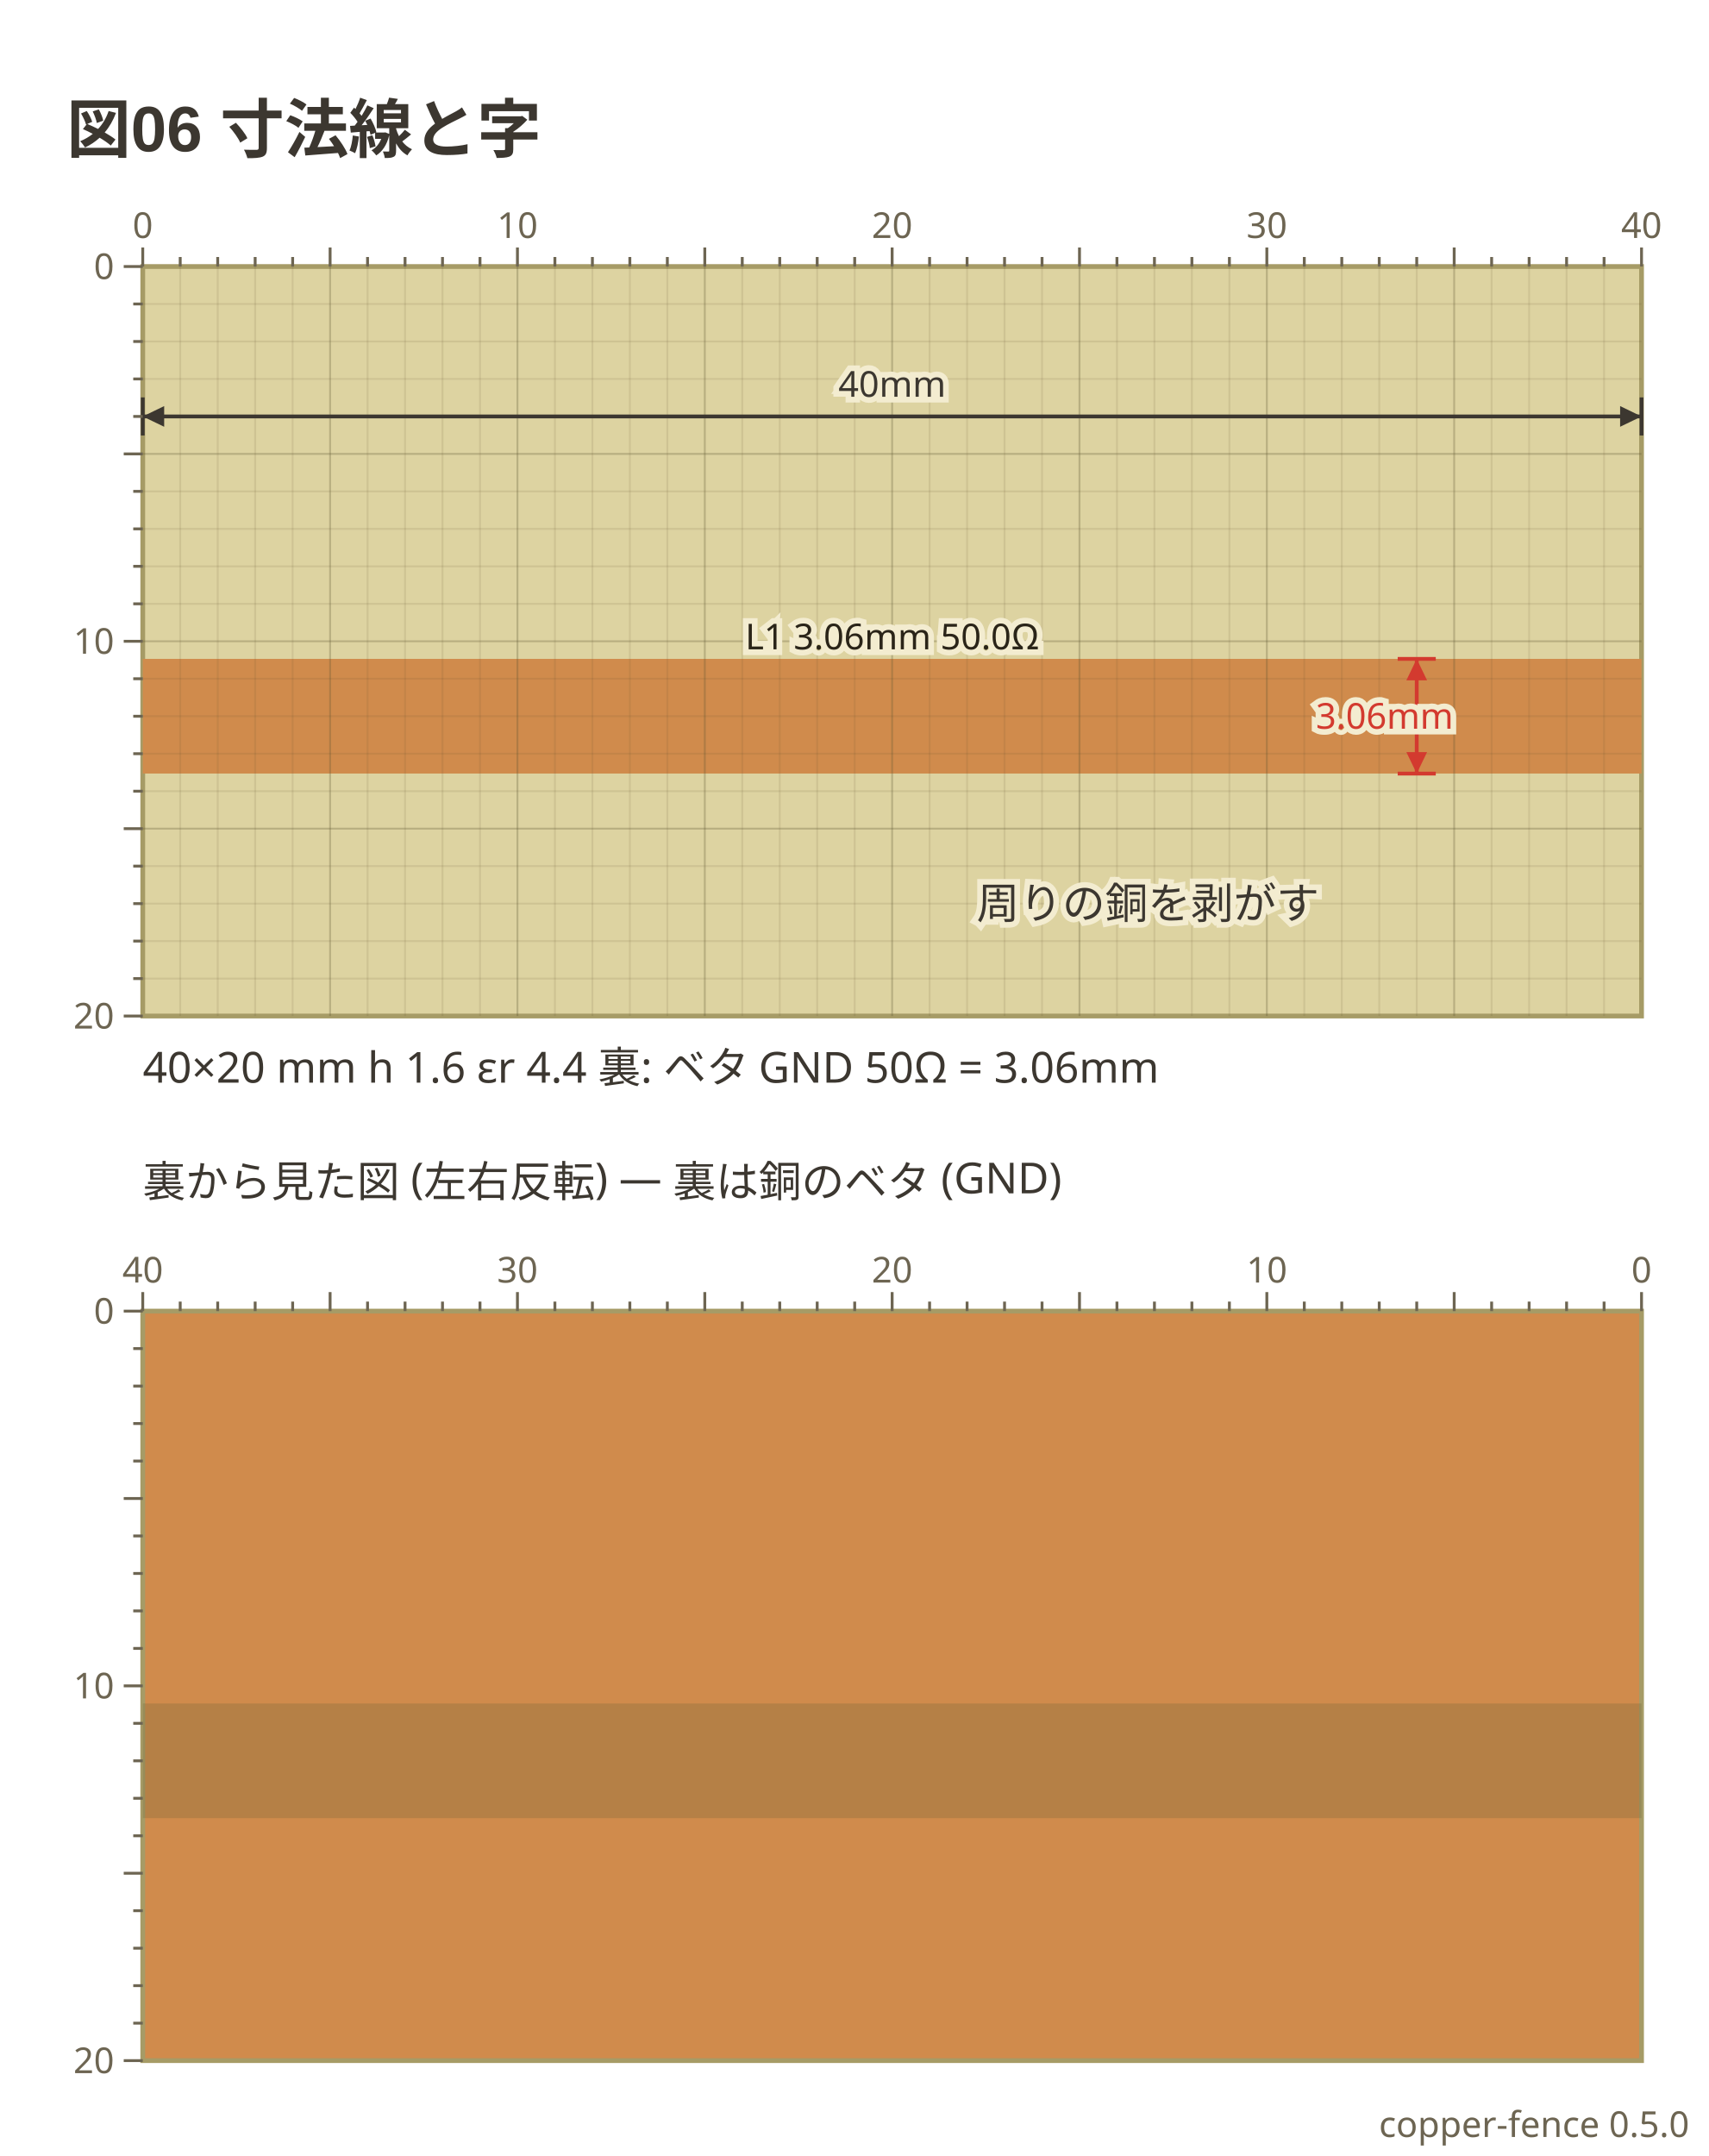
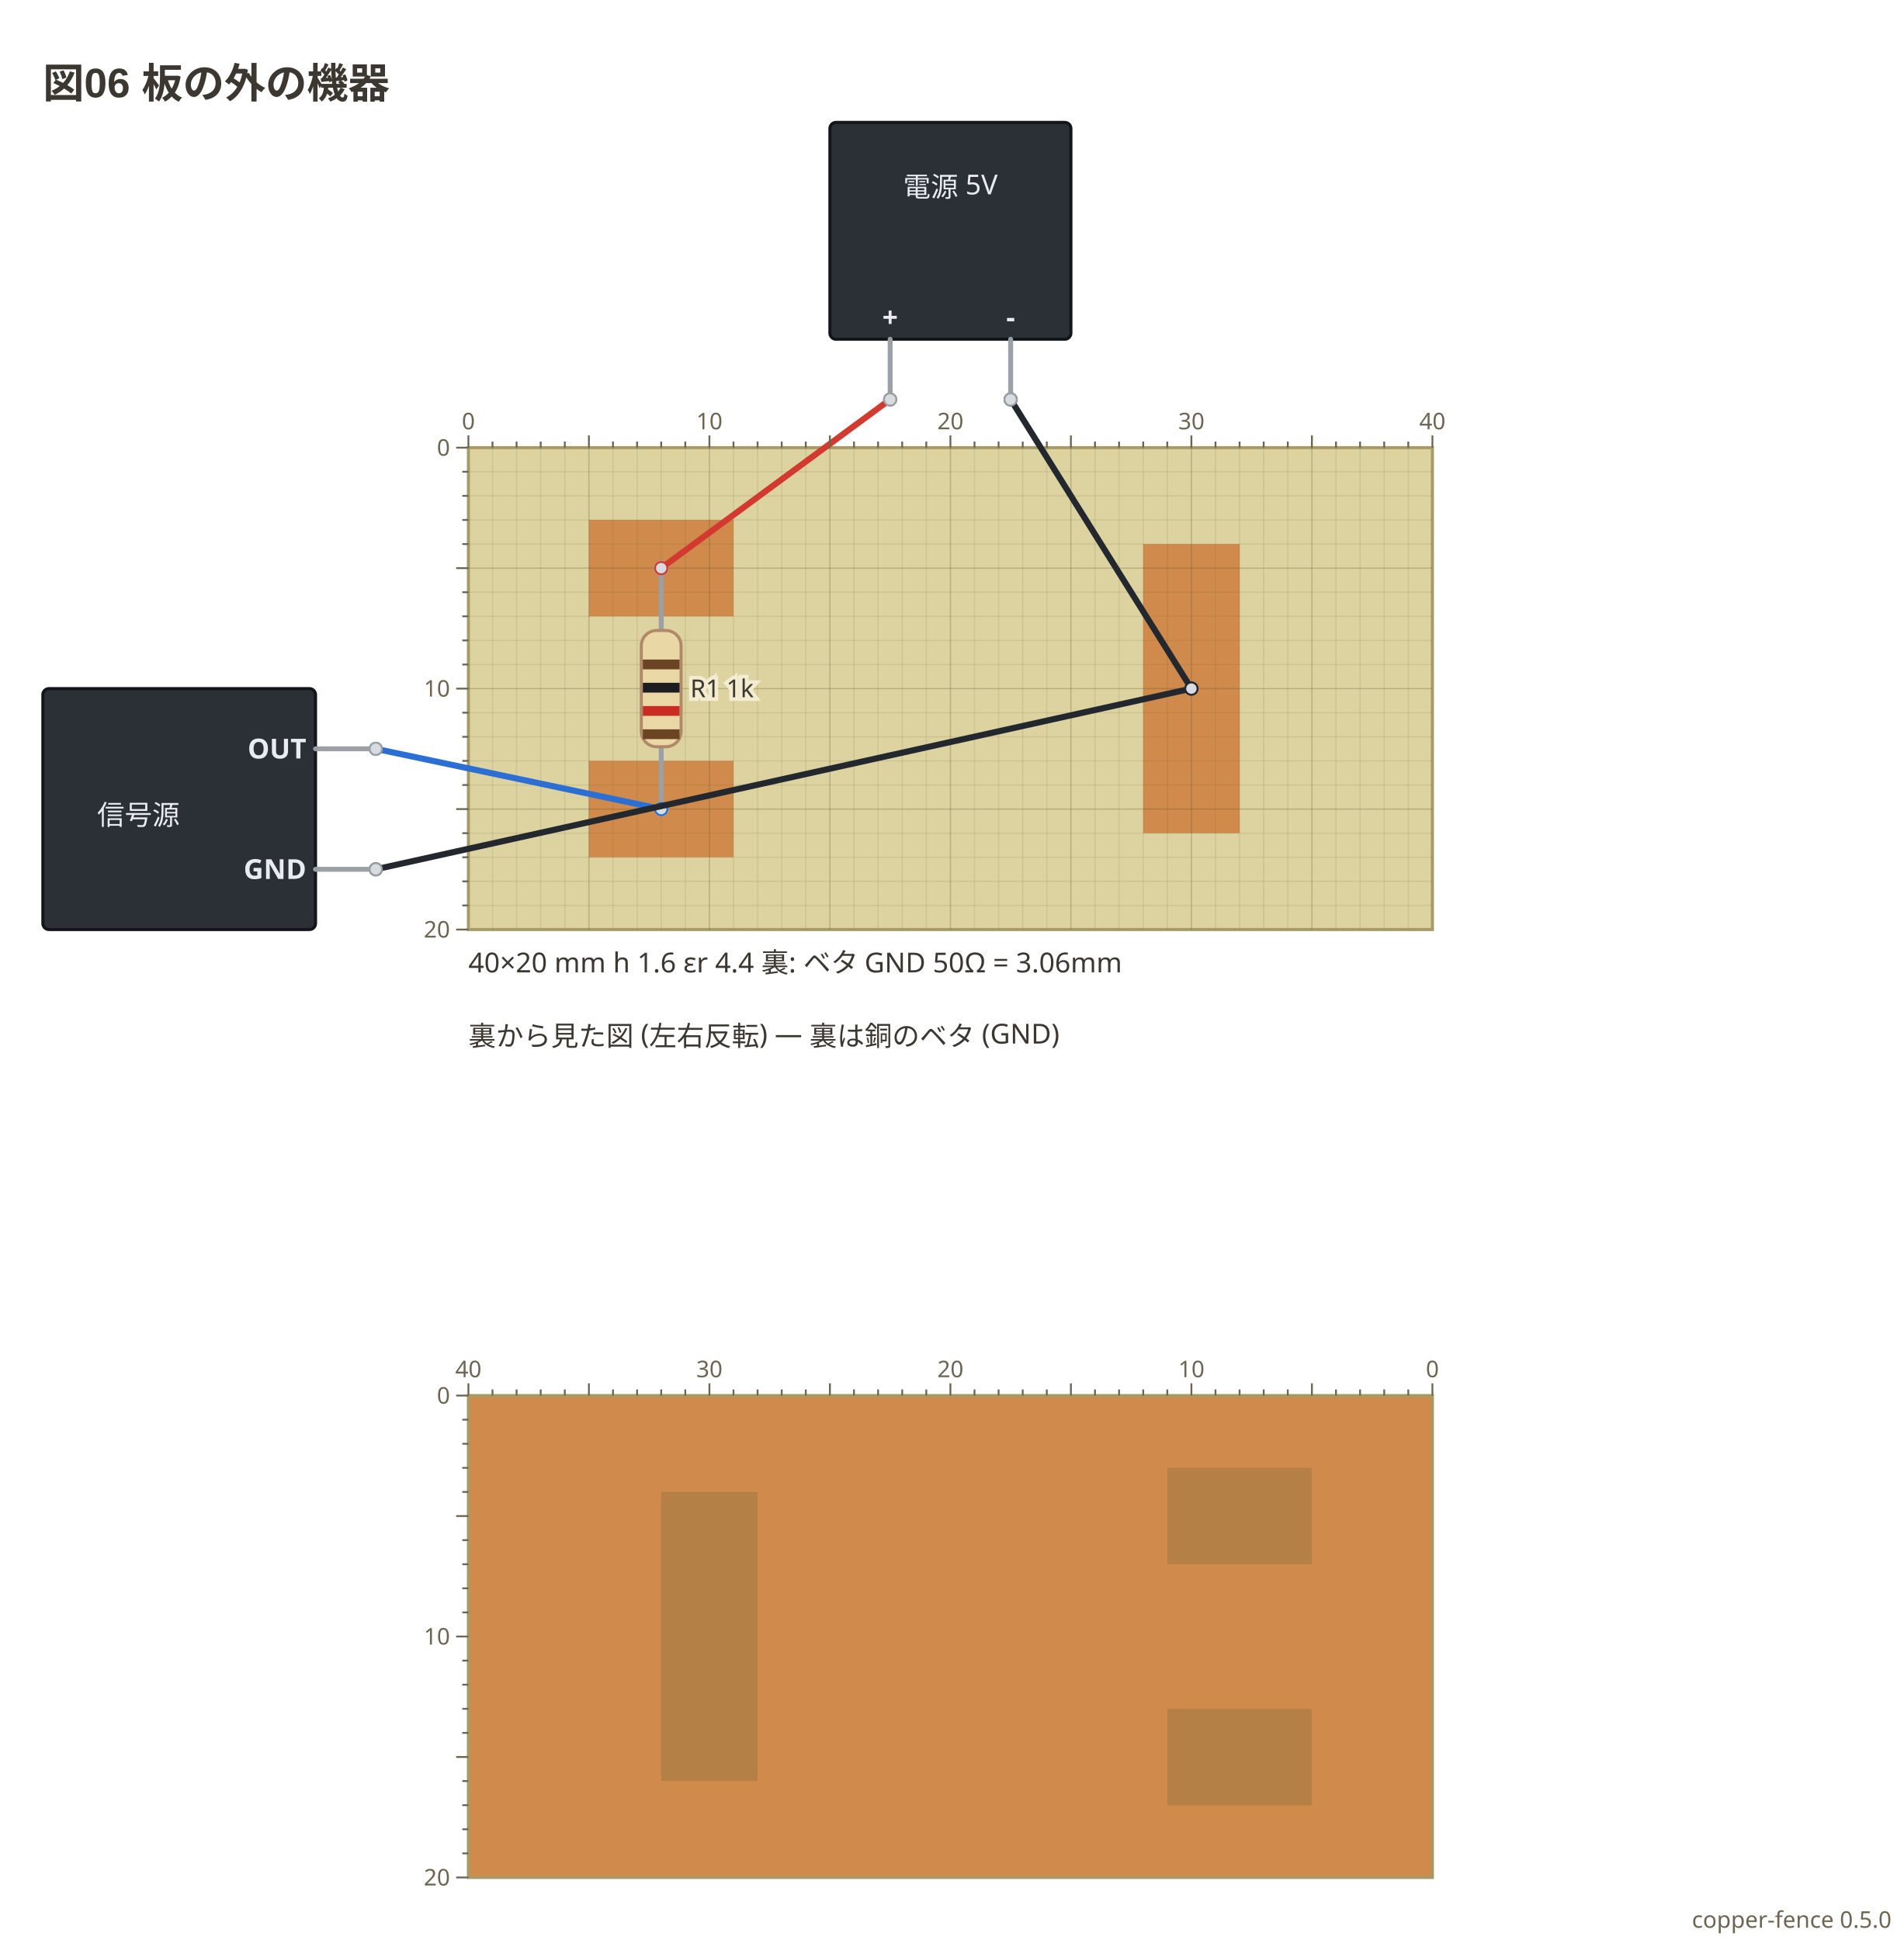
- <svg xmlns="http://www.w3.org/2000/svg" viewBox="0 0 359 453" width="359" height="453" data-copper-fence="0.5.0" role="img">
-   <text x="14" y="32" text-anchor="start" font-family="'Segoe UI', 'Helvetica Neue', Arial, 'Noto Sans', 'Hiragino Sans', 'Yu Gothic UI', 'Noto Sans CJK JP', sans-serif" fill="#3c3730" font-size="13.5" font-weight="600">図06 寸法線と字</text>
-   <rect x="30" y="56" width="314.96" height="157.48" fill="#ddd3a1" stroke="#a69b66" stroke-width="1" />
-   <g data-net="L1" fill="#d08b4c">
-     <rect x="30" y="138.44" width="314.96" height="24.09" />
+ <svg xmlns="http://www.w3.org/2000/svg" viewBox="0 0 622 634" width="622" height="634" data-copper-fence="0.5.0" role="img">
+   <text x="14" y="32" text-anchor="start" font-family="'Segoe UI', 'Helvetica Neue', Arial, 'Noto Sans', 'Hiragino Sans', 'Yu Gothic UI', 'Noto Sans CJK JP', sans-serif" fill="#3c3730" font-size="13.5" font-weight="600">図06 板の外の機器</text>
+   <rect x="153.04" y="146.3" width="314.96" height="157.48" fill="#ddd3a1" stroke="#a69b66" stroke-width="1" />
+   <g data-net="VCC" fill="#d08b4c">
+     <rect x="192.41" y="169.92" width="47.24" height="31.5" />
+   </g>
+   <g data-net="SIG" fill="#d08b4c">
+     <rect x="192.41" y="248.66" width="47.24" height="31.5" />
+   </g>
+   <g data-net="GND" fill="#d08b4c">
+     <rect x="373.51" y="177.8" width="31.5" height="94.49" />
  </g>
  <g stroke="#5c5230" stroke-width="0.4">
-     <line x1="37.87" y1="56" x2="37.87" y2="213.48" stroke-opacity="0.12" />
-     <line x1="45.75" y1="56" x2="45.75" y2="213.48" stroke-opacity="0.12" />
-     <line x1="53.62" y1="56" x2="53.62" y2="213.48" stroke-opacity="0.12" />
-     <line x1="61.5" y1="56" x2="61.5" y2="213.48" stroke-opacity="0.12" />
-     <line x1="69.37" y1="56" x2="69.37" y2="213.48" stroke-opacity="0.28" />
-     <line x1="77.24" y1="56" x2="77.24" y2="213.48" stroke-opacity="0.12" />
-     <line x1="85.12" y1="56" x2="85.12" y2="213.48" stroke-opacity="0.12" />
-     <line x1="92.99" y1="56" x2="92.99" y2="213.48" stroke-opacity="0.12" />
-     <line x1="100.87" y1="56" x2="100.87" y2="213.48" stroke-opacity="0.12" />
-     <line x1="108.74" y1="56" x2="108.74" y2="213.48" stroke-opacity="0.28" />
-     <line x1="116.61" y1="56" x2="116.61" y2="213.48" stroke-opacity="0.12" />
-     <line x1="124.49" y1="56" x2="124.49" y2="213.48" stroke-opacity="0.12" />
-     <line x1="132.36" y1="56" x2="132.36" y2="213.48" stroke-opacity="0.12" />
-     <line x1="140.24" y1="56" x2="140.24" y2="213.48" stroke-opacity="0.12" />
-     <line x1="148.11" y1="56" x2="148.11" y2="213.48" stroke-opacity="0.28" />
-     <line x1="155.98" y1="56" x2="155.98" y2="213.48" stroke-opacity="0.12" />
-     <line x1="163.86" y1="56" x2="163.86" y2="213.48" stroke-opacity="0.12" />
-     <line x1="171.73" y1="56" x2="171.73" y2="213.48" stroke-opacity="0.12" />
-     <line x1="179.61" y1="56" x2="179.61" y2="213.48" stroke-opacity="0.12" />
-     <line x1="187.48" y1="56" x2="187.48" y2="213.48" stroke-opacity="0.28" />
-     <line x1="195.35" y1="56" x2="195.35" y2="213.48" stroke-opacity="0.12" />
-     <line x1="203.23" y1="56" x2="203.23" y2="213.48" stroke-opacity="0.12" />
-     <line x1="211.1" y1="56" x2="211.1" y2="213.48" stroke-opacity="0.12" />
-     <line x1="218.98" y1="56" x2="218.98" y2="213.48" stroke-opacity="0.12" />
-     <line x1="226.85" y1="56" x2="226.85" y2="213.48" stroke-opacity="0.28" />
-     <line x1="234.72" y1="56" x2="234.72" y2="213.48" stroke-opacity="0.12" />
-     <line x1="242.6" y1="56" x2="242.6" y2="213.48" stroke-opacity="0.12" />
-     <line x1="250.47" y1="56" x2="250.47" y2="213.48" stroke-opacity="0.12" />
-     <line x1="258.35" y1="56" x2="258.35" y2="213.48" stroke-opacity="0.12" />
-     <line x1="266.22" y1="56" x2="266.22" y2="213.48" stroke-opacity="0.28" />
-     <line x1="274.09" y1="56" x2="274.09" y2="213.48" stroke-opacity="0.12" />
-     <line x1="281.97" y1="56" x2="281.97" y2="213.48" stroke-opacity="0.12" />
-     <line x1="289.84" y1="56" x2="289.84" y2="213.48" stroke-opacity="0.12" />
-     <line x1="297.72" y1="56" x2="297.72" y2="213.48" stroke-opacity="0.12" />
-     <line x1="305.59" y1="56" x2="305.59" y2="213.48" stroke-opacity="0.28" />
-     <line x1="313.46" y1="56" x2="313.46" y2="213.48" stroke-opacity="0.12" />
-     <line x1="321.34" y1="56" x2="321.34" y2="213.48" stroke-opacity="0.12" />
-     <line x1="329.21" y1="56" x2="329.21" y2="213.48" stroke-opacity="0.12" />
-     <line x1="337.09" y1="56" x2="337.09" y2="213.48" stroke-opacity="0.12" />
-     <line x1="30" y1="63.87" x2="344.96" y2="63.87" stroke-opacity="0.12" />
-     <line x1="30" y1="71.75" x2="344.96" y2="71.75" stroke-opacity="0.12" />
-     <line x1="30" y1="79.62" x2="344.96" y2="79.62" stroke-opacity="0.12" />
-     <line x1="30" y1="87.5" x2="344.96" y2="87.5" stroke-opacity="0.12" />
-     <line x1="30" y1="95.37" x2="344.96" y2="95.37" stroke-opacity="0.28" />
-     <line x1="30" y1="103.24" x2="344.96" y2="103.24" stroke-opacity="0.12" />
-     <line x1="30" y1="111.12" x2="344.96" y2="111.12" stroke-opacity="0.12" />
-     <line x1="30" y1="118.99" x2="344.96" y2="118.99" stroke-opacity="0.12" />
-     <line x1="30" y1="126.87" x2="344.96" y2="126.87" stroke-opacity="0.12" />
-     <line x1="30" y1="134.74" x2="344.96" y2="134.74" stroke-opacity="0.28" />
-     <line x1="30" y1="142.61" x2="344.96" y2="142.61" stroke-opacity="0.12" />
-     <line x1="30" y1="150.49" x2="344.96" y2="150.49" stroke-opacity="0.12" />
-     <line x1="30" y1="158.36" x2="344.96" y2="158.36" stroke-opacity="0.12" />
-     <line x1="30" y1="166.24" x2="344.96" y2="166.24" stroke-opacity="0.12" />
-     <line x1="30" y1="174.11" x2="344.96" y2="174.11" stroke-opacity="0.28" />
-     <line x1="30" y1="181.98" x2="344.96" y2="181.98" stroke-opacity="0.12" />
-     <line x1="30" y1="189.86" x2="344.96" y2="189.86" stroke-opacity="0.12" />
-     <line x1="30" y1="197.73" x2="344.96" y2="197.73" stroke-opacity="0.12" />
-     <line x1="30" y1="205.61" x2="344.96" y2="205.61" stroke-opacity="0.12" />
-   </g>
-   <text x="187.48" y="136.44" text-anchor="middle" font-family="ui-sans-serif, system-ui, sans-serif" stroke="#f3ecd0" stroke-width="2.4" paint-order="stroke" fill="#2a2418" font-size="7.5">L1 3.06mm 50.0Ω</text>
-   <line x1="30" y1="87.5" x2="344.96" y2="87.5" stroke="#3c3730" stroke-width="0.8" />
-   <polygon points="30,87.5 34.5,89.67 34.5,85.32" fill="#3c3730" />
-   <polygon points="344.96,87.5 340.46,85.32 340.46,89.67" fill="#3c3730" />
-   <line x1="30" y1="91.5" x2="30" y2="83.5" stroke="#3c3730" stroke-width="0.8" />
-   <line x1="344.96" y1="91.5" x2="344.96" y2="83.5" stroke="#3c3730" stroke-width="0.8" />
-   <text x="187.48" y="83.37" text-anchor="middle" font-family="ui-sans-serif, system-ui, sans-serif" stroke="#f3ecd0" stroke-width="2.4" paint-order="stroke" fill="#3c3730" font-size="7.5">40mm</text>
-   <line x1="297.72" y1="138.44" x2="297.72" y2="162.54" stroke="#d33a2f" stroke-width="0.8" />
-   <polygon points="297.72,138.44 295.54,142.94 299.89,142.94" fill="#d33a2f" />
-   <polygon points="297.72,162.54 299.89,158.03 295.54,158.03" fill="#d33a2f" />
-   <line x1="293.72" y1="138.44" x2="301.72" y2="138.44" stroke="#d33a2f" stroke-width="0.8" />
-   <line x1="293.72" y1="162.54" x2="301.72" y2="162.54" stroke="#d33a2f" stroke-width="0.8" />
-   <text x="290.97" y="153.11" text-anchor="middle" font-family="ui-sans-serif, system-ui, sans-serif" stroke="#f3ecd0" stroke-width="2.4" paint-order="stroke" fill="#d33a2f" font-size="7.5">3.06mm</text>
-   <g transform="translate(205.23 189.86) rotate(0)">
-     <text x="0" y="3.15" text-anchor="start" font-family="ui-sans-serif, system-ui, sans-serif" stroke="#f3ecd0" stroke-width="2.4" paint-order="stroke" fill="#3c3730" font-size="9">周りの銅を剥がす</text>
+     <line x1="160.91" y1="146.3" x2="160.91" y2="303.78" stroke-opacity="0.12" />
+     <line x1="168.78" y1="146.3" x2="168.78" y2="303.78" stroke-opacity="0.12" />
+     <line x1="176.66" y1="146.3" x2="176.66" y2="303.78" stroke-opacity="0.12" />
+     <line x1="184.53" y1="146.3" x2="184.53" y2="303.78" stroke-opacity="0.12" />
+     <line x1="192.41" y1="146.3" x2="192.41" y2="303.78" stroke-opacity="0.28" />
+     <line x1="200.28" y1="146.3" x2="200.28" y2="303.78" stroke-opacity="0.12" />
+     <line x1="208.15" y1="146.3" x2="208.15" y2="303.78" stroke-opacity="0.12" />
+     <line x1="216.03" y1="146.3" x2="216.03" y2="303.78" stroke-opacity="0.12" />
+     <line x1="223.9" y1="146.3" x2="223.9" y2="303.78" stroke-opacity="0.12" />
+     <line x1="231.78" y1="146.3" x2="231.78" y2="303.78" stroke-opacity="0.28" />
+     <line x1="239.65" y1="146.3" x2="239.65" y2="303.78" stroke-opacity="0.12" />
+     <line x1="247.52" y1="146.3" x2="247.52" y2="303.78" stroke-opacity="0.12" />
+     <line x1="255.4" y1="146.3" x2="255.4" y2="303.78" stroke-opacity="0.12" />
+     <line x1="263.27" y1="146.3" x2="263.27" y2="303.78" stroke-opacity="0.12" />
+     <line x1="271.15" y1="146.3" x2="271.15" y2="303.78" stroke-opacity="0.28" />
+     <line x1="279.02" y1="146.3" x2="279.02" y2="303.78" stroke-opacity="0.12" />
+     <line x1="286.89" y1="146.3" x2="286.89" y2="303.78" stroke-opacity="0.12" />
+     <line x1="294.77" y1="146.3" x2="294.77" y2="303.78" stroke-opacity="0.12" />
+     <line x1="302.64" y1="146.3" x2="302.64" y2="303.78" stroke-opacity="0.12" />
+     <line x1="310.52" y1="146.3" x2="310.52" y2="303.78" stroke-opacity="0.28" />
+     <line x1="318.39" y1="146.3" x2="318.39" y2="303.78" stroke-opacity="0.12" />
+     <line x1="326.26" y1="146.3" x2="326.26" y2="303.78" stroke-opacity="0.12" />
+     <line x1="334.14" y1="146.3" x2="334.14" y2="303.78" stroke-opacity="0.12" />
+     <line x1="342.01" y1="146.3" x2="342.01" y2="303.78" stroke-opacity="0.12" />
+     <line x1="349.89" y1="146.3" x2="349.89" y2="303.78" stroke-opacity="0.28" />
+     <line x1="357.76" y1="146.3" x2="357.76" y2="303.78" stroke-opacity="0.12" />
+     <line x1="365.63" y1="146.3" x2="365.63" y2="303.78" stroke-opacity="0.12" />
+     <line x1="373.51" y1="146.3" x2="373.51" y2="303.78" stroke-opacity="0.12" />
+     <line x1="381.38" y1="146.3" x2="381.38" y2="303.78" stroke-opacity="0.12" />
+     <line x1="389.26" y1="146.3" x2="389.26" y2="303.78" stroke-opacity="0.28" />
+     <line x1="397.13" y1="146.3" x2="397.13" y2="303.78" stroke-opacity="0.12" />
+     <line x1="405" y1="146.3" x2="405" y2="303.78" stroke-opacity="0.12" />
+     <line x1="412.88" y1="146.3" x2="412.88" y2="303.78" stroke-opacity="0.12" />
+     <line x1="420.75" y1="146.3" x2="420.75" y2="303.78" stroke-opacity="0.12" />
+     <line x1="428.63" y1="146.3" x2="428.63" y2="303.78" stroke-opacity="0.28" />
+     <line x1="436.5" y1="146.3" x2="436.5" y2="303.78" stroke-opacity="0.12" />
+     <line x1="444.37" y1="146.3" x2="444.37" y2="303.78" stroke-opacity="0.12" />
+     <line x1="452.25" y1="146.3" x2="452.25" y2="303.78" stroke-opacity="0.12" />
+     <line x1="460.12" y1="146.3" x2="460.12" y2="303.78" stroke-opacity="0.12" />
+     <line x1="153.04" y1="154.17" x2="468" y2="154.17" stroke-opacity="0.12" />
+     <line x1="153.04" y1="162.05" x2="468" y2="162.05" stroke-opacity="0.12" />
+     <line x1="153.04" y1="169.92" x2="468" y2="169.92" stroke-opacity="0.12" />
+     <line x1="153.04" y1="177.8" x2="468" y2="177.8" stroke-opacity="0.12" />
+     <line x1="153.04" y1="185.67" x2="468" y2="185.67" stroke-opacity="0.28" />
+     <line x1="153.04" y1="193.54" x2="468" y2="193.54" stroke-opacity="0.12" />
+     <line x1="153.04" y1="201.42" x2="468" y2="201.42" stroke-opacity="0.12" />
+     <line x1="153.04" y1="209.29" x2="468" y2="209.29" stroke-opacity="0.12" />
+     <line x1="153.04" y1="217.17" x2="468" y2="217.17" stroke-opacity="0.12" />
+     <line x1="153.04" y1="225.04" x2="468" y2="225.04" stroke-opacity="0.28" />
+     <line x1="153.04" y1="232.91" x2="468" y2="232.91" stroke-opacity="0.12" />
+     <line x1="153.04" y1="240.79" x2="468" y2="240.79" stroke-opacity="0.12" />
+     <line x1="153.04" y1="248.66" x2="468" y2="248.66" stroke-opacity="0.12" />
+     <line x1="153.04" y1="256.54" x2="468" y2="256.54" stroke-opacity="0.12" />
+     <line x1="153.04" y1="264.41" x2="468" y2="264.41" stroke-opacity="0.28" />
+     <line x1="153.04" y1="272.28" x2="468" y2="272.28" stroke-opacity="0.12" />
+     <line x1="153.04" y1="280.16" x2="468" y2="280.16" stroke-opacity="0.12" />
+     <line x1="153.04" y1="288.03" x2="468" y2="288.03" stroke-opacity="0.12" />
+     <line x1="153.04" y1="295.91" x2="468" y2="295.91" stroke-opacity="0.12" />
+   </g>
+   <g data-part="R1" transform="translate(216.03 225.04) rotate(90)">
+     <line x1="-39.37" y1="0" x2="39.37" y2="0" stroke="#9aa0a6" stroke-width="1.6" stroke-linecap="round" />
+     <circle cx="-39.37" cy="0" r="2.2" fill="#d7dce1" stroke="#9aa0a6" stroke-width="0.5" />
+     <circle cx="39.37" cy="0" r="2.2" fill="#d7dce1" stroke="#9aa0a6" stroke-width="0.5" />
+     <rect x="-19" y="-6.5" width="38" height="13" rx="5" fill="#e9d8a6" stroke="#b08968" />
+     <rect x="-9.5" y="-6" width="3.2" height="12" fill="#6b4423" />
+     <rect x="-1.9" y="-6" width="3.2" height="12" fill="#1b1d21" />
+     <rect x="5.7" y="-6" width="3.2" height="12" fill="#c92c22" />
+     <rect x="13.3" y="-6" width="3.2" height="12" fill="#6b4423" />
+   </g>
+   <text x="225.53" y="227.87" text-anchor="start" font-family="ui-sans-serif, system-ui, sans-serif" stroke="#f3ecd0" stroke-width="2.4" paint-order="stroke" fill="#3c3730" font-size="8.1">R1 1k</text>
+   <line x1="290.83" y1="130.55" x2="216.03" y2="185.67" stroke="#d33a2f" stroke-width="2" stroke-linecap="round" />
+   <circle cx="290.83" cy="130.55" r="2" fill="#d7dce1" stroke="#d33a2f" stroke-width="0.6" />
+   <circle cx="216.03" cy="185.67" r="2" fill="#d7dce1" stroke="#d33a2f" stroke-width="0.6" />
+   <line x1="330.2" y1="130.55" x2="389.26" y2="225.04" stroke="#23272e" stroke-width="2" stroke-linecap="round" />
+   <circle cx="330.2" cy="130.55" r="2" fill="#d7dce1" stroke="#23272e" stroke-width="0.6" />
+   <circle cx="389.26" cy="225.04" r="2" fill="#d7dce1" stroke="#23272e" stroke-width="0.6" />
+   <line x1="122.78" y1="244.72" x2="216.03" y2="264.41" stroke="#2b6fd4" stroke-width="2" stroke-linecap="round" />
+   <circle cx="122.78" cy="244.72" r="2" fill="#d7dce1" stroke="#2b6fd4" stroke-width="0.6" />
+   <circle cx="216.03" cy="264.41" r="2" fill="#d7dce1" stroke="#2b6fd4" stroke-width="0.6" />
+   <line x1="122.78" y1="284.09" x2="389.26" y2="225.04" stroke="#23272e" stroke-width="2" stroke-linecap="round" />
+   <circle cx="122.78" cy="284.09" r="2" fill="#d7dce1" stroke="#23272e" stroke-width="0.6" />
+   <circle cx="389.26" cy="225.04" r="2" fill="#d7dce1" stroke="#23272e" stroke-width="0.6" />
+   <g class="cf-device" data-device="PWR">
+     <rect x="271.15" y="40" width="78.74" height="70.87" rx="2" fill="#2b2f36" stroke="#12151a" stroke-width="1" />
+     <line x1="290.83" y1="110.87" x2="290.83" y2="130.55" stroke="#9aa0a6" stroke-width="1.6" stroke-linecap="round" />
+     <circle cx="290.83" cy="130.55" r="2" fill="#d7dce1" stroke="#9aa0a6" stroke-width="0.6" />
+     <text x="290.83" y="106.87" text-anchor="middle" font-family="ui-sans-serif, system-ui, sans-serif" fill="#e8ebf0" font-size="9" font-weight="bold">+</text>
+     <line x1="330.2" y1="110.87" x2="330.2" y2="130.55" stroke="#9aa0a6" stroke-width="1.6" stroke-linecap="round" />
+     <circle cx="330.2" cy="130.55" r="2" fill="#d7dce1" stroke="#9aa0a6" stroke-width="0.6" />
+     <text x="330.2" y="106.87" text-anchor="middle" font-family="ui-sans-serif, system-ui, sans-serif" fill="#e8ebf0" font-size="9" font-weight="bold">-</text>
+     <text x="310.52" y="64.27" text-anchor="middle" font-family="ui-sans-serif, system-ui, sans-serif" fill="#e8ebf0" font-size="9">電源 5V</text>
+   </g>
+   <g class="cf-device" data-device="GEN">
+     <rect x="14" y="225.04" width="89.09" height="78.74" rx="2" fill="#2b2f36" stroke="#12151a" stroke-width="1" />
+     <line x1="103.09" y1="244.72" x2="122.78" y2="244.72" stroke="#9aa0a6" stroke-width="1.6" stroke-linecap="round" />
+     <circle cx="122.78" cy="244.72" r="2" fill="#d7dce1" stroke="#9aa0a6" stroke-width="0.6" />
+     <text x="100.09" y="247.87" text-anchor="end" font-family="ui-sans-serif, system-ui, sans-serif" fill="#e8ebf0" font-size="9" font-weight="bold">OUT</text>
+     <line x1="103.09" y1="284.09" x2="122.78" y2="284.09" stroke="#9aa0a6" stroke-width="1.6" stroke-linecap="round" />
+     <circle cx="122.78" cy="284.09" r="2" fill="#d7dce1" stroke="#9aa0a6" stroke-width="0.6" />
+     <text x="100.09" y="287.24" text-anchor="end" font-family="ui-sans-serif, system-ui, sans-serif" fill="#e8ebf0" font-size="9" font-weight="bold">GND</text>
+     <text x="45.22" y="269.55" text-anchor="middle" font-family="ui-sans-serif, system-ui, sans-serif" fill="#e8ebf0" font-size="9">信号源</text>
  </g>
  <g stroke="#6d6552" stroke-width="0.6">
-     <line x1="30" y1="52" x2="30" y2="56" />
-     <text x="30" y="50" text-anchor="middle" font-family="ui-sans-serif, system-ui, sans-serif" fill="#6d6552" font-size="7.5" stroke="none">0</text>
-     <line x1="37.87" y1="54" x2="37.87" y2="56" />
-     <line x1="45.75" y1="54" x2="45.75" y2="56" />
-     <line x1="53.62" y1="54" x2="53.62" y2="56" />
-     <line x1="61.5" y1="54" x2="61.5" y2="56" />
-     <line x1="69.37" y1="52" x2="69.37" y2="56" />
-     <line x1="77.24" y1="54" x2="77.24" y2="56" />
-     <line x1="85.12" y1="54" x2="85.12" y2="56" />
-     <line x1="92.99" y1="54" x2="92.99" y2="56" />
-     <line x1="100.87" y1="54" x2="100.87" y2="56" />
-     <line x1="108.74" y1="52" x2="108.74" y2="56" />
-     <text x="108.74" y="50" text-anchor="middle" font-family="ui-sans-serif, system-ui, sans-serif" fill="#6d6552" font-size="7.5" stroke="none">10</text>
-     <line x1="116.61" y1="54" x2="116.61" y2="56" />
-     <line x1="124.49" y1="54" x2="124.49" y2="56" />
-     <line x1="132.36" y1="54" x2="132.36" y2="56" />
-     <line x1="140.24" y1="54" x2="140.24" y2="56" />
-     <line x1="148.11" y1="52" x2="148.11" y2="56" />
-     <line x1="155.98" y1="54" x2="155.98" y2="56" />
-     <line x1="163.86" y1="54" x2="163.86" y2="56" />
-     <line x1="171.73" y1="54" x2="171.73" y2="56" />
-     <line x1="179.61" y1="54" x2="179.61" y2="56" />
-     <line x1="187.48" y1="52" x2="187.48" y2="56" />
-     <text x="187.48" y="50" text-anchor="middle" font-family="ui-sans-serif, system-ui, sans-serif" fill="#6d6552" font-size="7.5" stroke="none">20</text>
-     <line x1="195.35" y1="54" x2="195.35" y2="56" />
-     <line x1="203.23" y1="54" x2="203.23" y2="56" />
-     <line x1="211.1" y1="54" x2="211.1" y2="56" />
-     <line x1="218.98" y1="54" x2="218.98" y2="56" />
-     <line x1="226.85" y1="52" x2="226.85" y2="56" />
-     <line x1="234.72" y1="54" x2="234.72" y2="56" />
-     <line x1="242.6" y1="54" x2="242.6" y2="56" />
-     <line x1="250.47" y1="54" x2="250.47" y2="56" />
-     <line x1="258.35" y1="54" x2="258.35" y2="56" />
-     <line x1="266.22" y1="52" x2="266.22" y2="56" />
-     <text x="266.22" y="50" text-anchor="middle" font-family="ui-sans-serif, system-ui, sans-serif" fill="#6d6552" font-size="7.5" stroke="none">30</text>
-     <line x1="274.09" y1="54" x2="274.09" y2="56" />
-     <line x1="281.97" y1="54" x2="281.97" y2="56" />
-     <line x1="289.84" y1="54" x2="289.84" y2="56" />
-     <line x1="297.72" y1="54" x2="297.72" y2="56" />
-     <line x1="305.59" y1="52" x2="305.59" y2="56" />
-     <line x1="313.46" y1="54" x2="313.46" y2="56" />
-     <line x1="321.34" y1="54" x2="321.34" y2="56" />
-     <line x1="329.21" y1="54" x2="329.21" y2="56" />
-     <line x1="337.09" y1="54" x2="337.09" y2="56" />
-     <line x1="344.96" y1="52" x2="344.96" y2="56" />
-     <text x="344.96" y="50" text-anchor="middle" font-family="ui-sans-serif, system-ui, sans-serif" fill="#6d6552" font-size="7.5" stroke="none">40</text>
-     <line x1="26" y1="56" x2="30" y2="56" />
-     <text x="24" y="58.63" text-anchor="end" font-family="ui-sans-serif, system-ui, sans-serif" fill="#6d6552" font-size="7.5" stroke="none">0</text>
-     <line x1="28" y1="63.87" x2="30" y2="63.87" />
-     <line x1="28" y1="71.75" x2="30" y2="71.75" />
-     <line x1="28" y1="79.62" x2="30" y2="79.62" />
-     <line x1="28" y1="87.5" x2="30" y2="87.5" />
-     <line x1="26" y1="95.37" x2="30" y2="95.37" />
-     <line x1="28" y1="103.24" x2="30" y2="103.24" />
-     <line x1="28" y1="111.12" x2="30" y2="111.12" />
-     <line x1="28" y1="118.99" x2="30" y2="118.99" />
-     <line x1="28" y1="126.87" x2="30" y2="126.87" />
-     <line x1="26" y1="134.74" x2="30" y2="134.74" />
-     <text x="24" y="137.37" text-anchor="end" font-family="ui-sans-serif, system-ui, sans-serif" fill="#6d6552" font-size="7.5" stroke="none">10</text>
-     <line x1="28" y1="142.61" x2="30" y2="142.61" />
-     <line x1="28" y1="150.49" x2="30" y2="150.49" />
-     <line x1="28" y1="158.36" x2="30" y2="158.36" />
-     <line x1="28" y1="166.24" x2="30" y2="166.24" />
-     <line x1="26" y1="174.11" x2="30" y2="174.11" />
-     <line x1="28" y1="181.98" x2="30" y2="181.98" />
-     <line x1="28" y1="189.86" x2="30" y2="189.86" />
-     <line x1="28" y1="197.73" x2="30" y2="197.73" />
-     <line x1="28" y1="205.61" x2="30" y2="205.61" />
-     <line x1="26" y1="213.48" x2="30" y2="213.48" />
-     <text x="24" y="216.11" text-anchor="end" font-family="ui-sans-serif, system-ui, sans-serif" fill="#6d6552" font-size="7.5" stroke="none">20</text>
-   </g>
-   <text x="30" y="227.48" text-anchor="start" font-family="ui-sans-serif, system-ui, sans-serif" fill="#3c3730" font-size="9">40×20 mm  h 1.6  εr 4.4  裏: ベタ GND   50Ω = 3.06mm</text>
-   <text x="30" y="251.48" text-anchor="start" font-family="ui-sans-serif, system-ui, sans-serif" fill="#3c3730" font-size="9">裏から見た図 (左右反転) — 裏は銅のベタ (GND)</text>
-   <rect x="30" y="275.48" width="314.96" height="157.48" fill="#d08b4c" stroke="#a69b66" stroke-width="1" />
+     <line x1="153.04" y1="142.3" x2="153.04" y2="146.3" />
+     <text x="153.04" y="140.3" text-anchor="middle" font-family="ui-sans-serif, system-ui, sans-serif" fill="#6d6552" font-size="7.5" stroke="none">0</text>
+     <line x1="160.91" y1="144.3" x2="160.91" y2="146.3" />
+     <line x1="168.78" y1="144.3" x2="168.78" y2="146.3" />
+     <line x1="176.66" y1="144.3" x2="176.66" y2="146.3" />
+     <line x1="184.53" y1="144.3" x2="184.53" y2="146.3" />
+     <line x1="192.41" y1="142.3" x2="192.41" y2="146.3" />
+     <line x1="200.28" y1="144.3" x2="200.28" y2="146.3" />
+     <line x1="208.15" y1="144.3" x2="208.15" y2="146.3" />
+     <line x1="216.03" y1="144.3" x2="216.03" y2="146.3" />
+     <line x1="223.9" y1="144.3" x2="223.9" y2="146.3" />
+     <line x1="231.78" y1="142.3" x2="231.78" y2="146.3" />
+     <text x="231.78" y="140.3" text-anchor="middle" font-family="ui-sans-serif, system-ui, sans-serif" fill="#6d6552" font-size="7.5" stroke="none">10</text>
+     <line x1="239.65" y1="144.3" x2="239.65" y2="146.3" />
+     <line x1="247.52" y1="144.3" x2="247.52" y2="146.3" />
+     <line x1="255.4" y1="144.3" x2="255.4" y2="146.3" />
+     <line x1="263.27" y1="144.3" x2="263.27" y2="146.3" />
+     <line x1="271.15" y1="142.3" x2="271.15" y2="146.3" />
+     <line x1="279.02" y1="144.3" x2="279.02" y2="146.3" />
+     <line x1="286.89" y1="144.3" x2="286.89" y2="146.3" />
+     <line x1="294.77" y1="144.3" x2="294.77" y2="146.3" />
+     <line x1="302.64" y1="144.3" x2="302.64" y2="146.3" />
+     <line x1="310.52" y1="142.3" x2="310.52" y2="146.3" />
+     <text x="310.52" y="140.3" text-anchor="middle" font-family="ui-sans-serif, system-ui, sans-serif" fill="#6d6552" font-size="7.5" stroke="none">20</text>
+     <line x1="318.39" y1="144.3" x2="318.39" y2="146.3" />
+     <line x1="326.26" y1="144.3" x2="326.26" y2="146.3" />
+     <line x1="334.14" y1="144.3" x2="334.14" y2="146.3" />
+     <line x1="342.01" y1="144.3" x2="342.01" y2="146.3" />
+     <line x1="349.89" y1="142.3" x2="349.89" y2="146.3" />
+     <line x1="357.76" y1="144.3" x2="357.76" y2="146.3" />
+     <line x1="365.63" y1="144.3" x2="365.63" y2="146.3" />
+     <line x1="373.51" y1="144.3" x2="373.51" y2="146.3" />
+     <line x1="381.38" y1="144.3" x2="381.38" y2="146.3" />
+     <line x1="389.26" y1="142.3" x2="389.26" y2="146.3" />
+     <text x="389.26" y="140.3" text-anchor="middle" font-family="ui-sans-serif, system-ui, sans-serif" fill="#6d6552" font-size="7.5" stroke="none">30</text>
+     <line x1="397.13" y1="144.3" x2="397.13" y2="146.3" />
+     <line x1="405" y1="144.3" x2="405" y2="146.3" />
+     <line x1="412.88" y1="144.3" x2="412.88" y2="146.3" />
+     <line x1="420.75" y1="144.3" x2="420.75" y2="146.3" />
+     <line x1="428.63" y1="142.3" x2="428.63" y2="146.3" />
+     <line x1="436.5" y1="144.3" x2="436.5" y2="146.3" />
+     <line x1="444.37" y1="144.3" x2="444.37" y2="146.3" />
+     <line x1="452.25" y1="144.3" x2="452.25" y2="146.3" />
+     <line x1="460.12" y1="144.3" x2="460.12" y2="146.3" />
+     <line x1="468" y1="142.3" x2="468" y2="146.3" />
+     <text x="468" y="140.3" text-anchor="middle" font-family="ui-sans-serif, system-ui, sans-serif" fill="#6d6552" font-size="7.5" stroke="none">40</text>
+     <line x1="149.04" y1="146.3" x2="153.04" y2="146.3" />
+     <text x="147.04" y="148.92" text-anchor="end" font-family="ui-sans-serif, system-ui, sans-serif" fill="#6d6552" font-size="7.5" stroke="none">0</text>
+     <line x1="151.04" y1="154.17" x2="153.04" y2="154.17" />
+     <line x1="151.04" y1="162.05" x2="153.04" y2="162.05" />
+     <line x1="151.04" y1="169.92" x2="153.04" y2="169.92" />
+     <line x1="151.04" y1="177.8" x2="153.04" y2="177.8" />
+     <line x1="149.04" y1="185.67" x2="153.04" y2="185.67" />
+     <line x1="151.04" y1="193.54" x2="153.04" y2="193.54" />
+     <line x1="151.04" y1="201.42" x2="153.04" y2="201.42" />
+     <line x1="151.04" y1="209.29" x2="153.04" y2="209.29" />
+     <line x1="151.04" y1="217.17" x2="153.04" y2="217.17" />
+     <line x1="149.04" y1="225.04" x2="153.04" y2="225.04" />
+     <text x="147.04" y="227.66" text-anchor="end" font-family="ui-sans-serif, system-ui, sans-serif" fill="#6d6552" font-size="7.5" stroke="none">10</text>
+     <line x1="151.04" y1="232.91" x2="153.04" y2="232.91" />
+     <line x1="151.04" y1="240.79" x2="153.04" y2="240.79" />
+     <line x1="151.04" y1="248.66" x2="153.04" y2="248.66" />
+     <line x1="151.04" y1="256.54" x2="153.04" y2="256.54" />
+     <line x1="149.04" y1="264.41" x2="153.04" y2="264.41" />
+     <line x1="151.04" y1="272.28" x2="153.04" y2="272.28" />
+     <line x1="151.04" y1="280.16" x2="153.04" y2="280.16" />
+     <line x1="151.04" y1="288.03" x2="153.04" y2="288.03" />
+     <line x1="151.04" y1="295.91" x2="153.04" y2="295.91" />
+     <line x1="149.04" y1="303.78" x2="153.04" y2="303.78" />
+     <text x="147.04" y="306.4" text-anchor="end" font-family="ui-sans-serif, system-ui, sans-serif" fill="#6d6552" font-size="7.5" stroke="none">20</text>
+   </g>
+   <text x="153.04" y="317.78" text-anchor="start" font-family="ui-sans-serif, system-ui, sans-serif" fill="#3c3730" font-size="9">40×20 mm  h 1.6  εr 4.4  裏: ベタ GND   50Ω = 3.06mm</text>
+   <text x="153.04" y="341.78" text-anchor="start" font-family="ui-sans-serif, system-ui, sans-serif" fill="#3c3730" font-size="9">裏から見た図 (左右反転) — 裏は銅のベタ (GND)</text>
+   <rect x="153.04" y="456.08" width="314.96" height="157.48" fill="#d08b4c" stroke="#a69b66" stroke-width="1" />
  <g opacity="0.28" fill="#6f6436">
-     <rect x="30" y="357.92" width="314.96" height="24.09" />
+     <rect x="381.38" y="479.7" width="47.24" height="31.5" />
+     <rect x="381.38" y="558.44" width="47.24" height="31.5" />
+     <rect x="216.03" y="487.57" width="31.5" height="94.49" />
  </g>
  <g stroke="#6d6552" stroke-width="0.6">
-     <line x1="344.96" y1="271.48" x2="344.96" y2="275.48" />
-     <text x="344.96" y="269.48" text-anchor="middle" font-family="ui-sans-serif, system-ui, sans-serif" fill="#6d6552" font-size="7.5" stroke="none">0</text>
-     <line x1="337.09" y1="273.48" x2="337.09" y2="275.48" />
-     <line x1="329.21" y1="273.48" x2="329.21" y2="275.48" />
-     <line x1="321.34" y1="273.48" x2="321.34" y2="275.48" />
-     <line x1="313.46" y1="273.48" x2="313.46" y2="275.48" />
-     <line x1="305.59" y1="271.48" x2="305.59" y2="275.48" />
-     <line x1="297.72" y1="273.48" x2="297.72" y2="275.48" />
-     <line x1="289.84" y1="273.48" x2="289.84" y2="275.48" />
-     <line x1="281.97" y1="273.48" x2="281.97" y2="275.48" />
-     <line x1="274.09" y1="273.48" x2="274.09" y2="275.48" />
-     <line x1="266.22" y1="271.48" x2="266.22" y2="275.48" />
-     <text x="266.22" y="269.48" text-anchor="middle" font-family="ui-sans-serif, system-ui, sans-serif" fill="#6d6552" font-size="7.5" stroke="none">10</text>
-     <line x1="258.35" y1="273.48" x2="258.35" y2="275.48" />
-     <line x1="250.47" y1="273.48" x2="250.47" y2="275.48" />
-     <line x1="242.6" y1="273.48" x2="242.6" y2="275.48" />
-     <line x1="234.72" y1="273.48" x2="234.72" y2="275.48" />
-     <line x1="226.85" y1="271.48" x2="226.85" y2="275.48" />
-     <line x1="218.98" y1="273.48" x2="218.98" y2="275.48" />
-     <line x1="211.1" y1="273.48" x2="211.1" y2="275.48" />
-     <line x1="203.23" y1="273.48" x2="203.23" y2="275.48" />
-     <line x1="195.35" y1="273.48" x2="195.35" y2="275.48" />
-     <line x1="187.48" y1="271.48" x2="187.48" y2="275.48" />
-     <text x="187.48" y="269.48" text-anchor="middle" font-family="ui-sans-serif, system-ui, sans-serif" fill="#6d6552" font-size="7.5" stroke="none">20</text>
-     <line x1="179.61" y1="273.48" x2="179.61" y2="275.48" />
-     <line x1="171.73" y1="273.48" x2="171.73" y2="275.48" />
-     <line x1="163.86" y1="273.48" x2="163.86" y2="275.48" />
-     <line x1="155.98" y1="273.48" x2="155.98" y2="275.48" />
-     <line x1="148.11" y1="271.48" x2="148.11" y2="275.48" />
-     <line x1="140.24" y1="273.48" x2="140.24" y2="275.48" />
-     <line x1="132.36" y1="273.48" x2="132.36" y2="275.48" />
-     <line x1="124.49" y1="273.48" x2="124.49" y2="275.48" />
-     <line x1="116.61" y1="273.48" x2="116.61" y2="275.48" />
-     <line x1="108.74" y1="271.48" x2="108.74" y2="275.48" />
-     <text x="108.74" y="269.48" text-anchor="middle" font-family="ui-sans-serif, system-ui, sans-serif" fill="#6d6552" font-size="7.5" stroke="none">30</text>
-     <line x1="100.87" y1="273.48" x2="100.87" y2="275.48" />
-     <line x1="92.99" y1="273.48" x2="92.99" y2="275.48" />
-     <line x1="85.12" y1="273.48" x2="85.12" y2="275.48" />
-     <line x1="77.24" y1="273.48" x2="77.24" y2="275.48" />
-     <line x1="69.37" y1="271.48" x2="69.37" y2="275.48" />
-     <line x1="61.5" y1="273.48" x2="61.5" y2="275.48" />
-     <line x1="53.62" y1="273.48" x2="53.62" y2="275.48" />
-     <line x1="45.75" y1="273.48" x2="45.75" y2="275.48" />
-     <line x1="37.87" y1="273.48" x2="37.87" y2="275.48" />
-     <line x1="30" y1="271.48" x2="30" y2="275.48" />
-     <text x="30" y="269.48" text-anchor="middle" font-family="ui-sans-serif, system-ui, sans-serif" fill="#6d6552" font-size="7.5" stroke="none">40</text>
-     <line x1="26" y1="275.48" x2="30" y2="275.48" />
-     <text x="24" y="278.11" text-anchor="end" font-family="ui-sans-serif, system-ui, sans-serif" fill="#6d6552" font-size="7.5" stroke="none">0</text>
-     <line x1="28" y1="283.35" x2="30" y2="283.35" />
-     <line x1="28" y1="291.23" x2="30" y2="291.23" />
-     <line x1="28" y1="299.1" x2="30" y2="299.1" />
-     <line x1="28" y1="306.98" x2="30" y2="306.98" />
-     <line x1="26" y1="314.85" x2="30" y2="314.85" />
-     <line x1="28" y1="322.72" x2="30" y2="322.72" />
-     <line x1="28" y1="330.6" x2="30" y2="330.6" />
-     <line x1="28" y1="338.47" x2="30" y2="338.47" />
-     <line x1="28" y1="346.35" x2="30" y2="346.35" />
-     <line x1="26" y1="354.22" x2="30" y2="354.22" />
-     <text x="24" y="356.85" text-anchor="end" font-family="ui-sans-serif, system-ui, sans-serif" fill="#6d6552" font-size="7.5" stroke="none">10</text>
-     <line x1="28" y1="362.09" x2="30" y2="362.09" />
-     <line x1="28" y1="369.97" x2="30" y2="369.97" />
-     <line x1="28" y1="377.84" x2="30" y2="377.84" />
-     <line x1="28" y1="385.72" x2="30" y2="385.72" />
-     <line x1="26" y1="393.59" x2="30" y2="393.59" />
-     <line x1="28" y1="401.46" x2="30" y2="401.46" />
-     <line x1="28" y1="409.34" x2="30" y2="409.34" />
-     <line x1="28" y1="417.21" x2="30" y2="417.21" />
-     <line x1="28" y1="425.09" x2="30" y2="425.09" />
-     <line x1="26" y1="432.96" x2="30" y2="432.96" />
-     <text x="24" y="435.59" text-anchor="end" font-family="ui-sans-serif, system-ui, sans-serif" fill="#6d6552" font-size="7.5" stroke="none">20</text>
-   </g>
-   <text x="355" y="449" text-anchor="end" font-family="ui-sans-serif, system-ui, sans-serif" fill="#6d6552" font-size="7.5">copper-fence 0.5.0</text>
+     <line x1="468" y1="452.08" x2="468" y2="456.08" />
+     <text x="468" y="450.08" text-anchor="middle" font-family="ui-sans-serif, system-ui, sans-serif" fill="#6d6552" font-size="7.5" stroke="none">0</text>
+     <line x1="460.12" y1="454.08" x2="460.12" y2="456.08" />
+     <line x1="452.25" y1="454.08" x2="452.25" y2="456.08" />
+     <line x1="444.37" y1="454.08" x2="444.37" y2="456.08" />
+     <line x1="436.5" y1="454.08" x2="436.5" y2="456.08" />
+     <line x1="428.63" y1="452.08" x2="428.63" y2="456.08" />
+     <line x1="420.75" y1="454.08" x2="420.75" y2="456.08" />
+     <line x1="412.88" y1="454.08" x2="412.88" y2="456.08" />
+     <line x1="405" y1="454.08" x2="405" y2="456.08" />
+     <line x1="397.13" y1="454.08" x2="397.13" y2="456.08" />
+     <line x1="389.26" y1="452.08" x2="389.26" y2="456.08" />
+     <text x="389.26" y="450.08" text-anchor="middle" font-family="ui-sans-serif, system-ui, sans-serif" fill="#6d6552" font-size="7.5" stroke="none">10</text>
+     <line x1="381.38" y1="454.08" x2="381.38" y2="456.08" />
+     <line x1="373.51" y1="454.08" x2="373.51" y2="456.08" />
+     <line x1="365.63" y1="454.08" x2="365.63" y2="456.08" />
+     <line x1="357.76" y1="454.08" x2="357.76" y2="456.08" />
+     <line x1="349.89" y1="452.08" x2="349.89" y2="456.08" />
+     <line x1="342.01" y1="454.08" x2="342.01" y2="456.08" />
+     <line x1="334.14" y1="454.08" x2="334.14" y2="456.08" />
+     <line x1="326.26" y1="454.08" x2="326.26" y2="456.08" />
+     <line x1="318.39" y1="454.08" x2="318.39" y2="456.08" />
+     <line x1="310.52" y1="452.08" x2="310.52" y2="456.08" />
+     <text x="310.52" y="450.08" text-anchor="middle" font-family="ui-sans-serif, system-ui, sans-serif" fill="#6d6552" font-size="7.5" stroke="none">20</text>
+     <line x1="302.64" y1="454.08" x2="302.64" y2="456.08" />
+     <line x1="294.77" y1="454.08" x2="294.77" y2="456.08" />
+     <line x1="286.89" y1="454.08" x2="286.89" y2="456.08" />
+     <line x1="279.02" y1="454.08" x2="279.02" y2="456.08" />
+     <line x1="271.15" y1="452.08" x2="271.15" y2="456.08" />
+     <line x1="263.27" y1="454.08" x2="263.27" y2="456.08" />
+     <line x1="255.4" y1="454.08" x2="255.4" y2="456.08" />
+     <line x1="247.52" y1="454.08" x2="247.52" y2="456.08" />
+     <line x1="239.65" y1="454.08" x2="239.65" y2="456.08" />
+     <line x1="231.78" y1="452.08" x2="231.78" y2="456.08" />
+     <text x="231.78" y="450.08" text-anchor="middle" font-family="ui-sans-serif, system-ui, sans-serif" fill="#6d6552" font-size="7.5" stroke="none">30</text>
+     <line x1="223.9" y1="454.08" x2="223.9" y2="456.08" />
+     <line x1="216.03" y1="454.08" x2="216.03" y2="456.08" />
+     <line x1="208.15" y1="454.08" x2="208.15" y2="456.08" />
+     <line x1="200.28" y1="454.08" x2="200.28" y2="456.08" />
+     <line x1="192.41" y1="452.08" x2="192.41" y2="456.08" />
+     <line x1="184.53" y1="454.08" x2="184.53" y2="456.08" />
+     <line x1="176.66" y1="454.08" x2="176.66" y2="456.08" />
+     <line x1="168.78" y1="454.08" x2="168.78" y2="456.08" />
+     <line x1="160.91" y1="454.08" x2="160.91" y2="456.08" />
+     <line x1="153.04" y1="452.08" x2="153.04" y2="456.08" />
+     <text x="153.04" y="450.08" text-anchor="middle" font-family="ui-sans-serif, system-ui, sans-serif" fill="#6d6552" font-size="7.5" stroke="none">40</text>
+     <line x1="149.04" y1="456.08" x2="153.04" y2="456.08" />
+     <text x="147.04" y="458.7" text-anchor="end" font-family="ui-sans-serif, system-ui, sans-serif" fill="#6d6552" font-size="7.5" stroke="none">0</text>
+     <line x1="151.04" y1="463.95" x2="153.04" y2="463.95" />
+     <line x1="151.04" y1="471.83" x2="153.04" y2="471.83" />
+     <line x1="151.04" y1="479.7" x2="153.04" y2="479.7" />
+     <line x1="151.04" y1="487.57" x2="153.04" y2="487.57" />
+     <line x1="149.04" y1="495.45" x2="153.04" y2="495.45" />
+     <line x1="151.04" y1="503.32" x2="153.04" y2="503.32" />
+     <line x1="151.04" y1="511.2" x2="153.04" y2="511.2" />
+     <line x1="151.04" y1="519.07" x2="153.04" y2="519.07" />
+     <line x1="151.04" y1="526.94" x2="153.04" y2="526.94" />
+     <line x1="149.04" y1="534.82" x2="153.04" y2="534.82" />
+     <text x="147.04" y="537.44" text-anchor="end" font-family="ui-sans-serif, system-ui, sans-serif" fill="#6d6552" font-size="7.5" stroke="none">10</text>
+     <line x1="151.04" y1="542.69" x2="153.04" y2="542.69" />
+     <line x1="151.04" y1="550.57" x2="153.04" y2="550.57" />
+     <line x1="151.04" y1="558.44" x2="153.04" y2="558.44" />
+     <line x1="151.04" y1="566.31" x2="153.04" y2="566.31" />
+     <line x1="149.04" y1="574.19" x2="153.04" y2="574.19" />
+     <line x1="151.04" y1="582.06" x2="153.04" y2="582.06" />
+     <line x1="151.04" y1="589.94" x2="153.04" y2="589.94" />
+     <line x1="151.04" y1="597.81" x2="153.04" y2="597.81" />
+     <line x1="151.04" y1="605.69" x2="153.04" y2="605.69" />
+     <line x1="149.04" y1="613.56" x2="153.04" y2="613.56" />
+     <text x="147.04" y="616.18" text-anchor="end" font-family="ui-sans-serif, system-ui, sans-serif" fill="#6d6552" font-size="7.5" stroke="none">20</text>
+   </g>
+   <text x="618" y="630" text-anchor="end" font-family="ui-sans-serif, system-ui, sans-serif" fill="#6d6552" font-size="7.5">copper-fence 0.5.0</text>
</svg>
